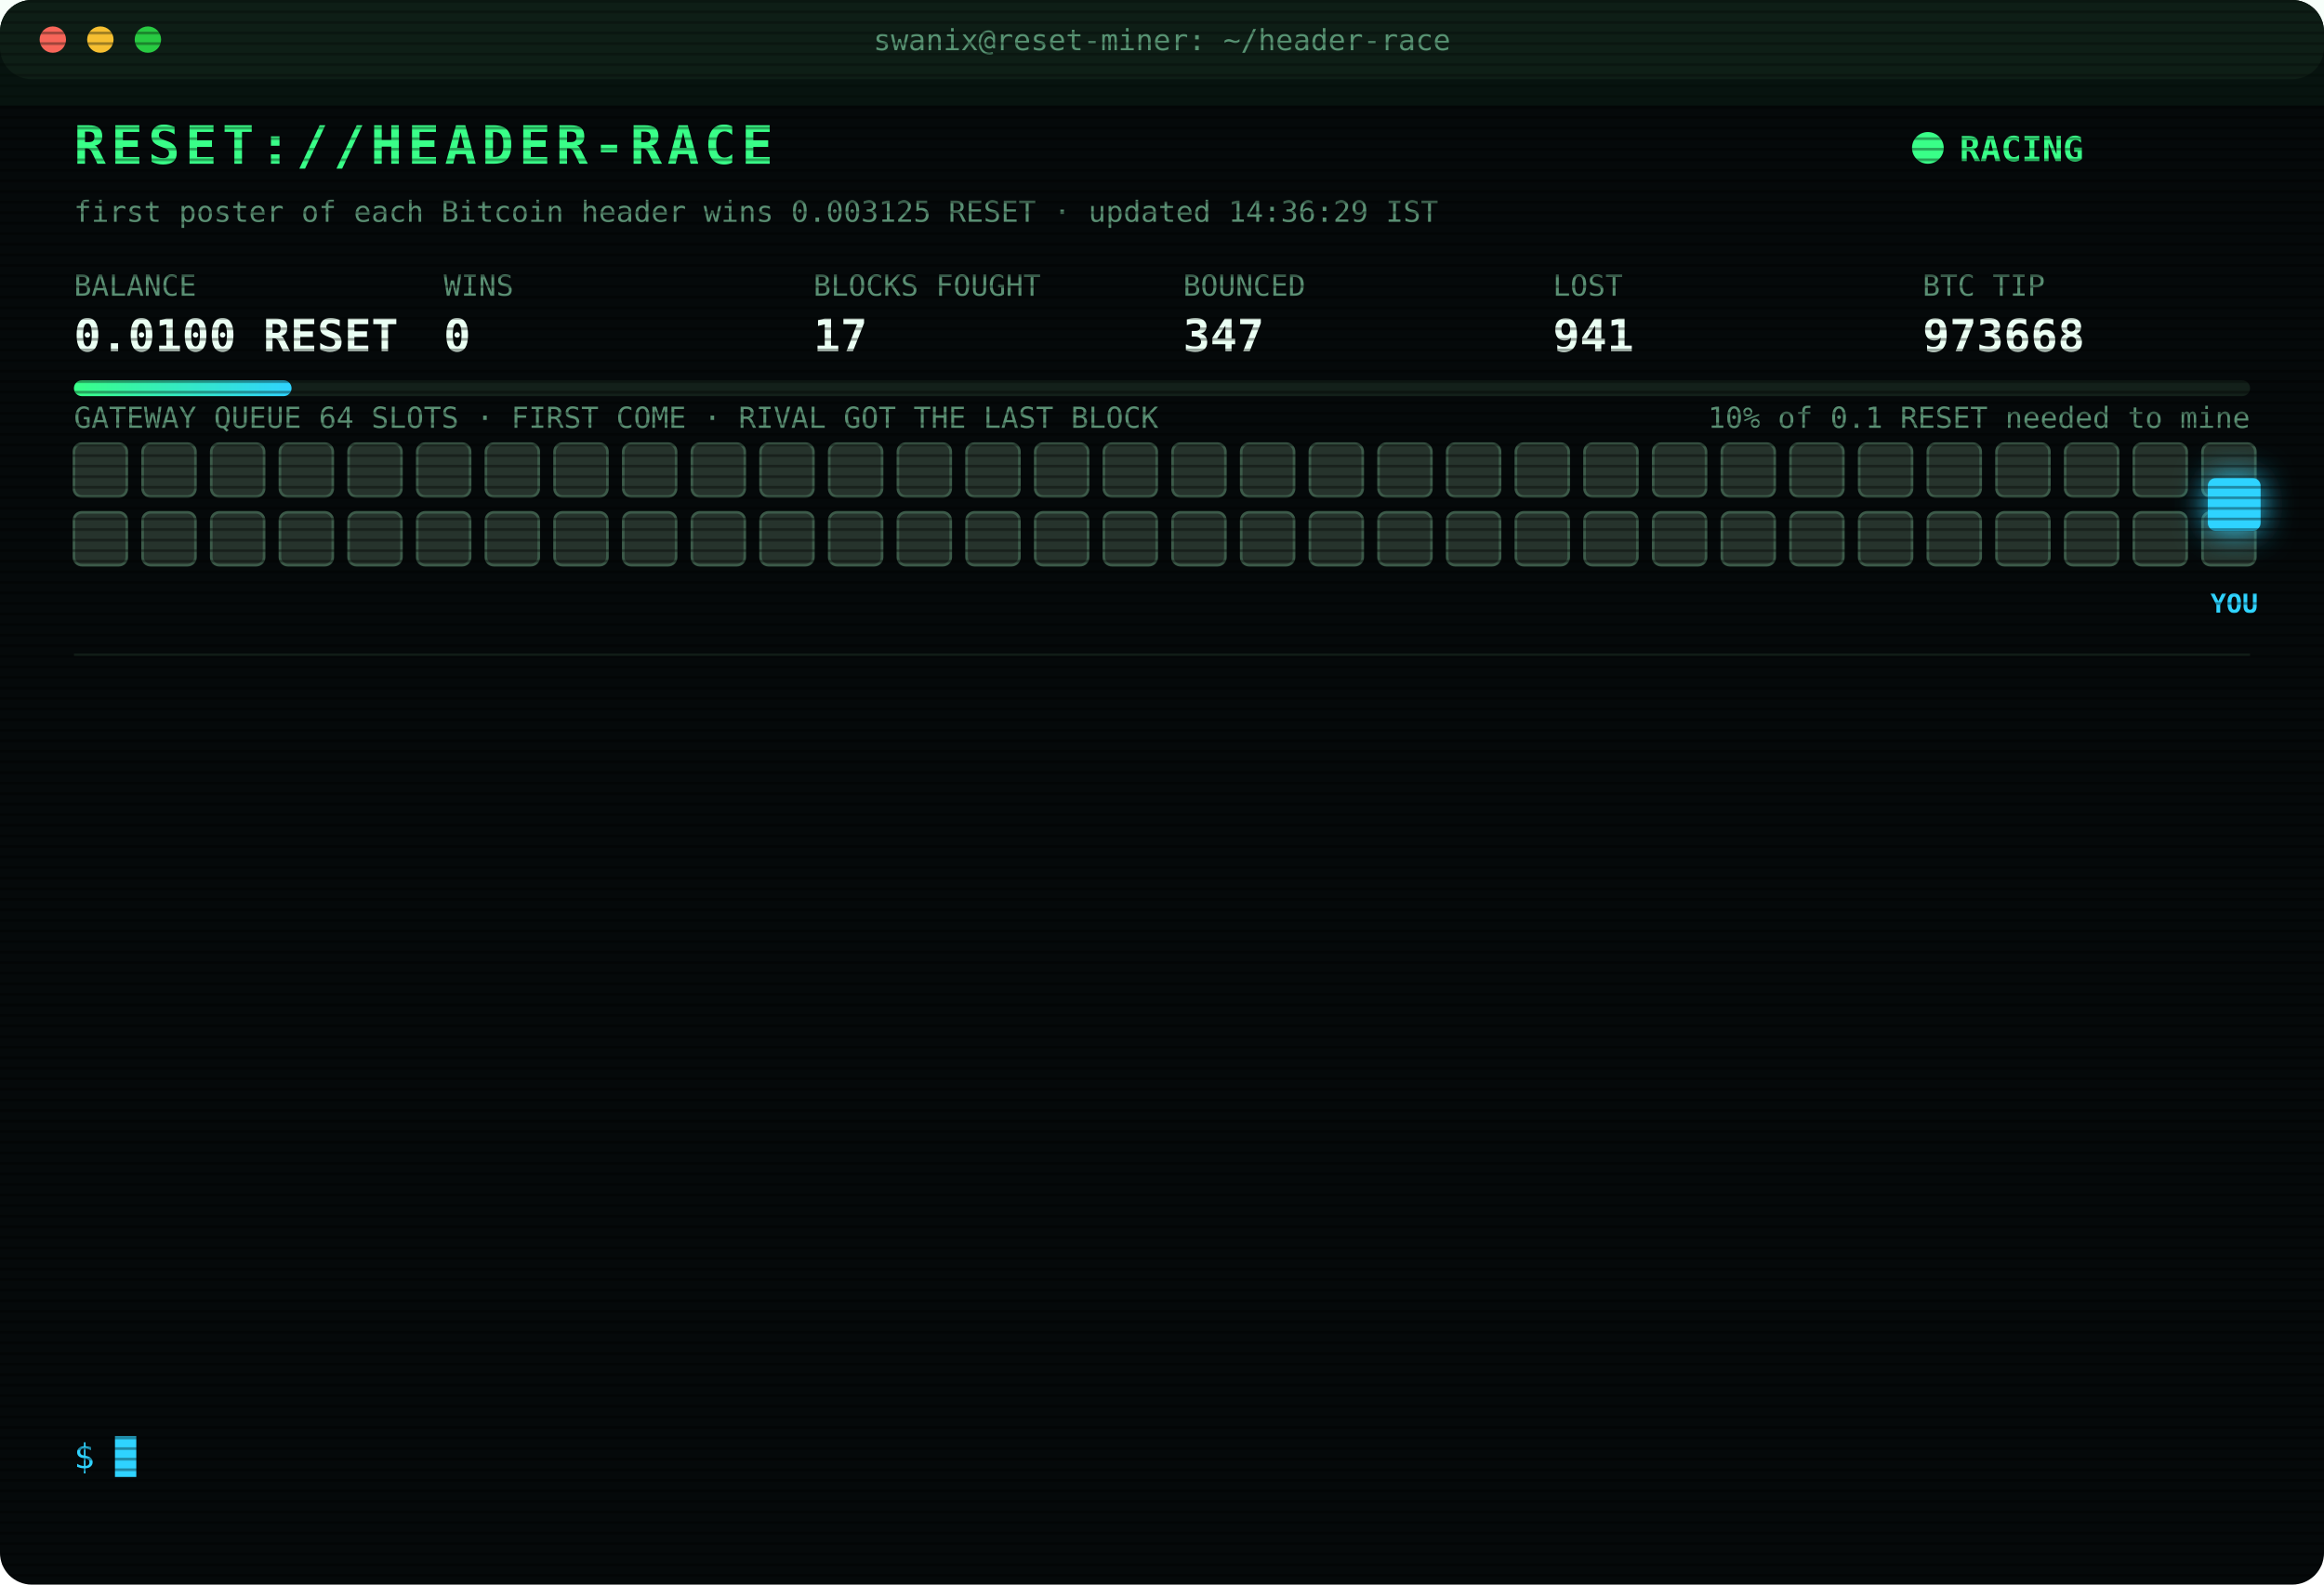
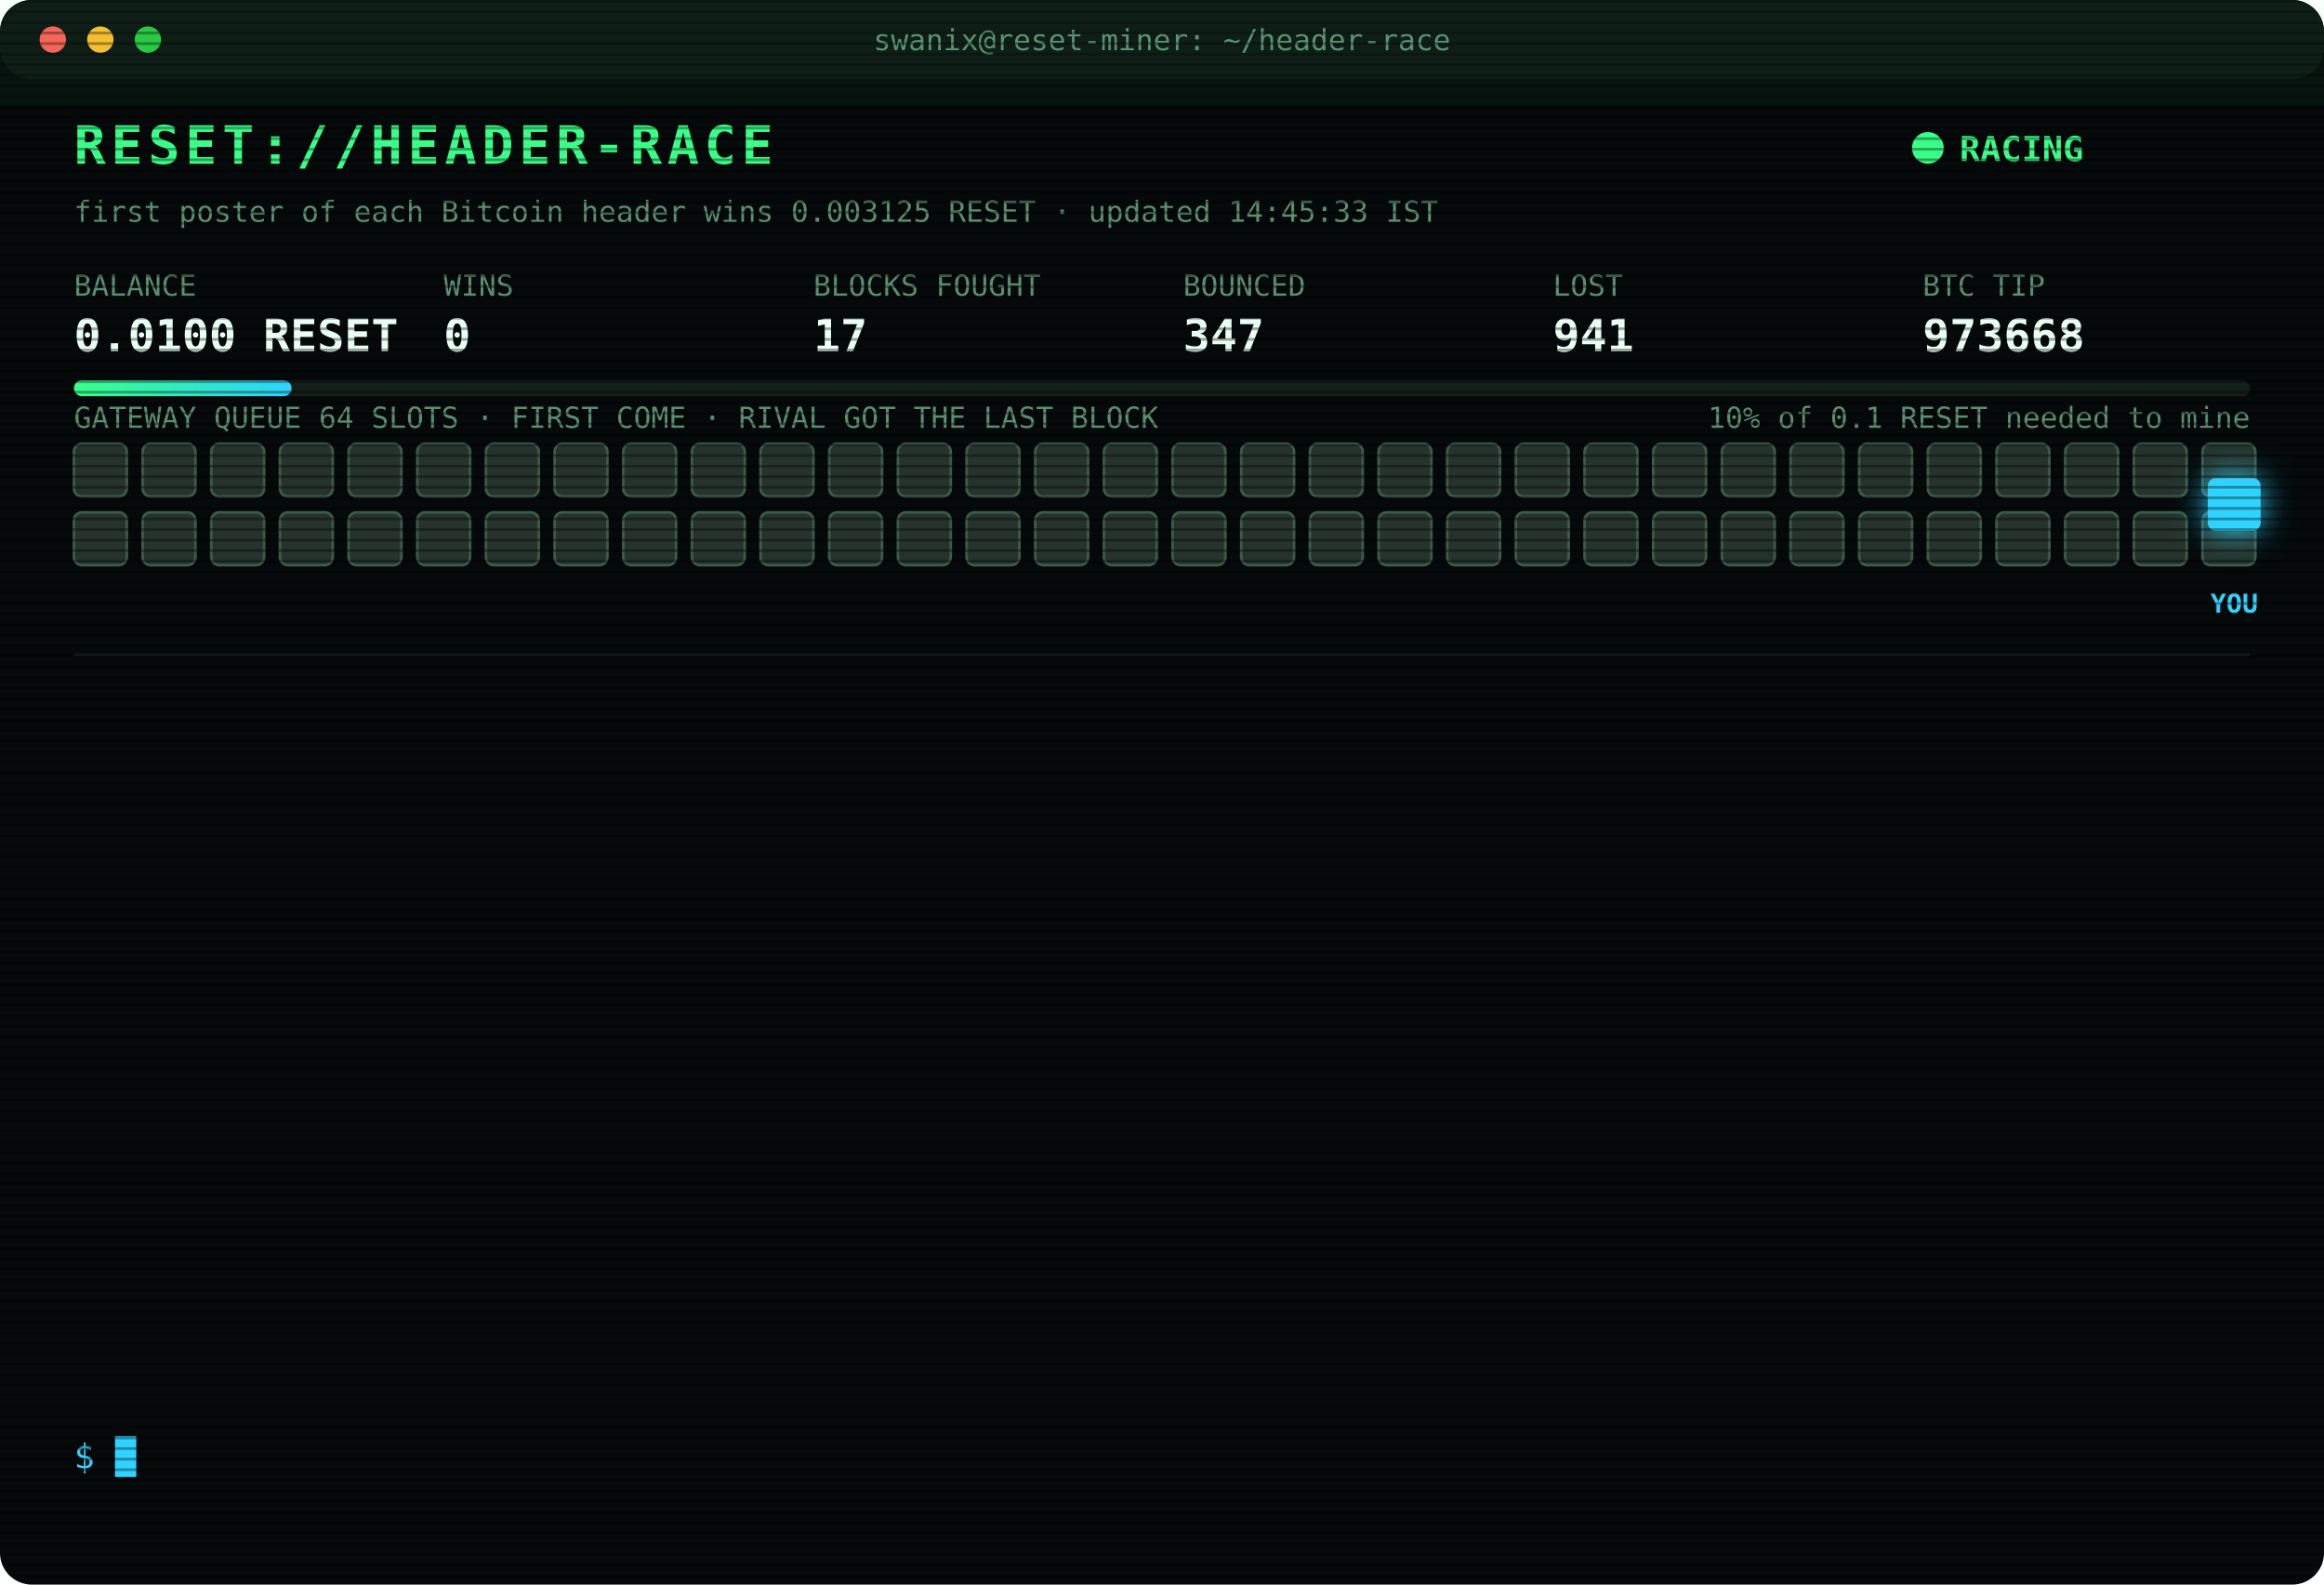
<svg xmlns="http://www.w3.org/2000/svg" width="880" height="600" viewBox="0 0 880 600" font-family="ui-monospace,SFMono-Regular,Menlo,Consolas,monospace">
  <style>
text{font-size:13px;fill:#7CFFB2}
.title{font-size:20px;font-weight:700;fill:#39FF88;letter-spacing:2px;animation:glitch 3s infinite steps(1)}
.sub{fill:#2fd3ff}.k{fill:#5a8f73;font-size:11px}.v{font-size:17px;font-weight:700;fill:#eafff3}
.ts{fill:#3f6b56}.boot{fill:#2fd3ff}.dim{fill:#5a8f73}.bad{fill:#ff4d6d}.warn{fill:#ffd23f}.mag{fill:#ff5cf0}.win{fill:#39FF88;font-weight:700}
.tag{font-size:10px;fill:#2fd3ff;font-weight:700}
.rival{fill:#26332c;stroke:#3c5a49;animation:jam 1.2s infinite alternate}
.idle{fill:#141c18;stroke:#22302a;animation:breathe 4s infinite}
.me{fill:#2fd3ff;filter:drop-shadow(0 0 6px #2fd3ff)}
.hover{animation:nudge 1.1s infinite ease-in-out}.bounce{animation:kick 1.4s infinite}
.ln{opacity:0;animation:in .4s forwards}
.cur{animation:blink 1s infinite steps(1)}
.scan{animation:scan 6s infinite linear}
.led{animation:blink 1.4s infinite}
@keyframes in{from{opacity:0;transform:translateX(-6px)}to{opacity:1;transform:none}}
@keyframes blink{50%{opacity:0}}
@keyframes jam{to{fill:#33463b}}
@keyframes breathe{50%{opacity:.4}}
@keyframes nudge{50%{transform:translateX(-10px)}}
@keyframes kick{0%,100%{transform:none}30%{transform:translateX(-14px)}55%{transform:translateX(10px) translateY(-6px)}}
@keyframes glitch{0%,92%{transform:none}93%{transform:translateX(2px);fill:#ff4d6d}95%{transform:translateX(-2px);fill:#2fd3ff}97%{transform:none}}
@keyframes scan{from{transform:translateY(-40px)}to{transform:translateY(600px)}}
</style>
  <defs>
    <pattern id="sl" width="4" height="4" patternUnits="userSpaceOnUse">
      <rect width="4" height="1" fill="#000" opacity=".35" />
    </pattern>
    <linearGradient id="bar">
      <stop offset="0" stop-color="#39FF88" />
      <stop offset="1" stop-color="#2fd3ff" />
    </linearGradient>
  </defs>
  <rect width="880" height="600" rx="12" fill="#05090a" />
  <rect width="880" height="30" rx="12" fill="#0d1512" />
  <circle cx="20" cy="15" r="5" fill="#ff5f57" />
  <circle cx="38" cy="15" r="5" fill="#febc2e" />
  <circle cx="56" cy="15" r="5" fill="#28c840" />
  <text x="440" y="19" text-anchor="middle" class="k">swanix@reset-miner: ~/header-race</text>
  <text x="28" y="62" class="title">RESET://HEADER-RACE</text>
  <circle class="led" cx="730" cy="56" r="6" fill="#39FF88" />
  <text x="742" y="61" class="win">RACING</text>
-   <text x="28" y="84" class="k">first poster of each Bitcoin header wins 0.003125 RESET · updated 14:36:29 IST</text>
+   <text x="28" y="84" class="k">first poster of each Bitcoin header wins 0.003125 RESET · updated 14:45:33 IST</text>
  <text x="28" y="112" class="k">BALANCE</text>
  <text x="28" y="133" class="v">0.0100 RESET</text>
  <text x="168" y="112" class="k">WINS</text>
  <text x="168" y="133" class="v">0</text>
  <text x="308" y="112" class="k">BLOCKS FOUGHT</text>
  <text x="308" y="133" class="v">17</text>
  <text x="448" y="112" class="k">BOUNCED</text>
  <text x="448" y="133" class="v">347</text>
  <text x="588" y="112" class="k">LOST</text>
  <text x="588" y="133" class="v">941</text>
  <text x="728" y="112" class="k">BTC TIP</text>
  <text x="728" y="133" class="v">973668</text>
  <rect x="28" y="144" width="824" height="6" rx="3" fill="#13201a" />
  <rect x="28" y="144" width="82.4" height="6" rx="3" fill="url(#bar)" />
  <text x="852" y="162" text-anchor="end" class="k">10% of 0.1 RESET needed to mine</text>
  <text x="28" y="162" class="k">GATEWAY QUEUE 64 SLOTS · FIRST COME · RIVAL GOT THE LAST BLOCK</text>
  <rect class="rival" x="28" y="168" width="20" height="20" rx="3" style="animation-delay:0.00s" />
  <rect class="rival" x="54" y="168" width="20" height="20" rx="3" style="animation-delay:0.05s" />
  <rect class="rival" x="80" y="168" width="20" height="20" rx="3" style="animation-delay:0.10s" />
  <rect class="rival" x="106" y="168" width="20" height="20" rx="3" style="animation-delay:0.15s" />
  <rect class="rival" x="132" y="168" width="20" height="20" rx="3" style="animation-delay:0.20s" />
  <rect class="rival" x="158" y="168" width="20" height="20" rx="3" style="animation-delay:0.25s" />
  <rect class="rival" x="184" y="168" width="20" height="20" rx="3" style="animation-delay:0.30s" />
  <rect class="rival" x="210" y="168" width="20" height="20" rx="3" style="animation-delay:0.35s" />
  <rect class="rival" x="236" y="168" width="20" height="20" rx="3" style="animation-delay:0.40s" />
  <rect class="rival" x="262" y="168" width="20" height="20" rx="3" style="animation-delay:0.45s" />
  <rect class="rival" x="288" y="168" width="20" height="20" rx="3" style="animation-delay:0.50s" />
  <rect class="rival" x="314" y="168" width="20" height="20" rx="3" style="animation-delay:0.55s" />
  <rect class="rival" x="340" y="168" width="20" height="20" rx="3" style="animation-delay:0.60s" />
  <rect class="rival" x="366" y="168" width="20" height="20" rx="3" style="animation-delay:0.65s" />
  <rect class="rival" x="392" y="168" width="20" height="20" rx="3" style="animation-delay:0.70s" />
  <rect class="rival" x="418" y="168" width="20" height="20" rx="3" style="animation-delay:0.75s" />
  <rect class="rival" x="444" y="168" width="20" height="20" rx="3" style="animation-delay:0.80s" />
  <rect class="rival" x="470" y="168" width="20" height="20" rx="3" style="animation-delay:0.85s" />
  <rect class="rival" x="496" y="168" width="20" height="20" rx="3" style="animation-delay:0.90s" />
  <rect class="rival" x="522" y="168" width="20" height="20" rx="3" style="animation-delay:0.95s" />
  <rect class="rival" x="548" y="168" width="20" height="20" rx="3" style="animation-delay:1.00s" />
  <rect class="rival" x="574" y="168" width="20" height="20" rx="3" style="animation-delay:1.05s" />
  <rect class="rival" x="600" y="168" width="20" height="20" rx="3" style="animation-delay:1.10s" />
  <rect class="rival" x="626" y="168" width="20" height="20" rx="3" style="animation-delay:1.15s" />
  <rect class="rival" x="652" y="168" width="20" height="20" rx="3" style="animation-delay:1.20s" />
  <rect class="rival" x="678" y="168" width="20" height="20" rx="3" style="animation-delay:1.25s" />
  <rect class="rival" x="704" y="168" width="20" height="20" rx="3" style="animation-delay:1.30s" />
  <rect class="rival" x="730" y="168" width="20" height="20" rx="3" style="animation-delay:1.35s" />
  <rect class="rival" x="756" y="168" width="20" height="20" rx="3" style="animation-delay:1.40s" />
  <rect class="rival" x="782" y="168" width="20" height="20" rx="3" style="animation-delay:1.45s" />
  <rect class="rival" x="808" y="168" width="20" height="20" rx="3" style="animation-delay:1.50s" />
  <rect class="rival" x="834" y="168" width="20" height="20" rx="3" style="animation-delay:1.55s" />
  <rect class="rival" x="28" y="194" width="20" height="20" rx="3" style="animation-delay:1.60s" />
  <rect class="rival" x="54" y="194" width="20" height="20" rx="3" style="animation-delay:1.65s" />
  <rect class="rival" x="80" y="194" width="20" height="20" rx="3" style="animation-delay:1.70s" />
  <rect class="rival" x="106" y="194" width="20" height="20" rx="3" style="animation-delay:1.75s" />
  <rect class="rival" x="132" y="194" width="20" height="20" rx="3" style="animation-delay:1.80s" />
  <rect class="rival" x="158" y="194" width="20" height="20" rx="3" style="animation-delay:1.85s" />
  <rect class="rival" x="184" y="194" width="20" height="20" rx="3" style="animation-delay:1.90s" />
  <rect class="rival" x="210" y="194" width="20" height="20" rx="3" style="animation-delay:1.95s" />
  <rect class="rival" x="236" y="194" width="20" height="20" rx="3" style="animation-delay:2.00s" />
  <rect class="rival" x="262" y="194" width="20" height="20" rx="3" style="animation-delay:2.05s" />
  <rect class="rival" x="288" y="194" width="20" height="20" rx="3" style="animation-delay:2.10s" />
  <rect class="rival" x="314" y="194" width="20" height="20" rx="3" style="animation-delay:2.15s" />
  <rect class="rival" x="340" y="194" width="20" height="20" rx="3" style="animation-delay:2.20s" />
  <rect class="rival" x="366" y="194" width="20" height="20" rx="3" style="animation-delay:2.25s" />
  <rect class="rival" x="392" y="194" width="20" height="20" rx="3" style="animation-delay:2.30s" />
  <rect class="rival" x="418" y="194" width="20" height="20" rx="3" style="animation-delay:2.35s" />
  <rect class="rival" x="444" y="194" width="20" height="20" rx="3" style="animation-delay:2.40s" />
  <rect class="rival" x="470" y="194" width="20" height="20" rx="3" style="animation-delay:2.45s" />
  <rect class="rival" x="496" y="194" width="20" height="20" rx="3" style="animation-delay:2.50s" />
  <rect class="rival" x="522" y="194" width="20" height="20" rx="3" style="animation-delay:2.55s" />
  <rect class="rival" x="548" y="194" width="20" height="20" rx="3" style="animation-delay:2.60s" />
  <rect class="rival" x="574" y="194" width="20" height="20" rx="3" style="animation-delay:2.65s" />
  <rect class="rival" x="600" y="194" width="20" height="20" rx="3" style="animation-delay:2.70s" />
  <rect class="rival" x="626" y="194" width="20" height="20" rx="3" style="animation-delay:2.75s" />
  <rect class="rival" x="652" y="194" width="20" height="20" rx="3" style="animation-delay:2.80s" />
  <rect class="rival" x="678" y="194" width="20" height="20" rx="3" style="animation-delay:2.85s" />
  <rect class="rival" x="704" y="194" width="20" height="20" rx="3" style="animation-delay:2.90s" />
  <rect class="rival" x="730" y="194" width="20" height="20" rx="3" style="animation-delay:2.95s" />
  <rect class="rival" x="756" y="194" width="20" height="20" rx="3" style="animation-delay:3.00s" />
  <rect class="rival" x="782" y="194" width="20" height="20" rx="3" style="animation-delay:3.05s" />
  <rect class="rival" x="808" y="194" width="20" height="20" rx="3" style="animation-delay:3.10s" />
  <rect class="rival" x="834" y="194" width="20" height="20" rx="3" style="animation-delay:3.15s" />
  <g class="hover">
    <rect class="me" x="836" y="181" width="20" height="20" rx="3" />
    <text class="tag" x="846" y="232" text-anchor="middle">YOU</text>
  </g>
  <line x1="28" x2="852" y1="248" y2="248" stroke="#13201a" />
  <g class="ln" style="animation-delay:0.40s">
    <text x="28" y="270" class="ts">12:40:34</text>
    <text x="104" y="270" class="dim">[STINT END] calls 771 · wins 0</text>
  </g>
  <g class="ln" style="animation-delay:0.65s">
    <text x="28" y="292" class="ts">12:45:32</text>
    <text x="104" y="292" class="boot">[BOOT] racer v3 online · 3 feeds · stint 340m</text>
  </g>
  <g class="ln" style="animation-delay:0.90s">
    <text x="28" y="314" class="ts">13:10:30</text>
    <text x="104" y="314" class="bad">[LOST] #973657 taken by a rival miner</text>
  </g>
  <g class="ln" style="animation-delay:1.15s">
    <text x="28" y="336" class="ts">13:11:18</text>
    <text x="104" y="336" class="bad">[LOST] #973658 taken by a rival miner</text>
  </g>
  <g class="ln" style="animation-delay:1.40s">
    <text x="28" y="358" class="ts">13:12:49</text>
    <text x="104" y="358" class="bad">[LOST] #973659 taken by a rival miner</text>
  </g>
  <g class="ln" style="animation-delay:1.65s">
    <text x="28" y="380" class="ts">13:13:18</text>
    <text x="104" y="380" class="bad">[LOST] #973660 taken by a rival miner</text>
  </g>
  <g class="ln" style="animation-delay:1.90s">
    <text x="28" y="402" class="ts">13:17:15</text>
    <text x="104" y="402" class="bad">[LOST] #973661 taken by a rival miner</text>
  </g>
  <g class="ln" style="animation-delay:2.15s">
    <text x="28" y="424" class="ts">13:25:37</text>
    <text x="104" y="424" class="bad">[LOST] #973662 taken by a rival miner</text>
  </g>
  <g class="ln" style="animation-delay:2.40s">
    <text x="28" y="446" class="ts">13:55:39</text>
    <text x="104" y="446" class="bad">[LOST] #973664 taken by a rival miner</text>
  </g>
  <g class="ln" style="animation-delay:2.65s">
    <text x="28" y="468" class="ts">13:58:34</text>
    <text x="104" y="468" class="bad">[LOST] #973665 taken by a rival miner</text>
  </g>
  <g class="ln" style="animation-delay:2.90s">
    <text x="28" y="490" class="ts">14:04:21</text>
    <text x="104" y="490" class="bad">[LOST] #973666 taken by a rival miner</text>
  </g>
  <g class="ln" style="animation-delay:3.15s">
    <text x="28" y="512" class="ts">14:30:31</text>
    <text x="104" y="512" class="bad">[LOST] #973667 taken by a rival miner</text>
  </g>
  <g class="ln" style="animation-delay:3.40s">
    <text x="28" y="534" class="ts">14:36:29</text>
    <text x="104" y="534" class="bad">[LOST] #973668 taken by a rival miner</text>
  </g>
  <text x="28" y="556" class="sub">$ <tspan class="cur">█</tspan>
  </text>
  <rect width="880" height="600" rx="12" fill="url(#sl)" pointer-events="none" />
  <rect class="scan" width="880" height="40" fill="#39FF88" opacity=".04" />
</svg>
